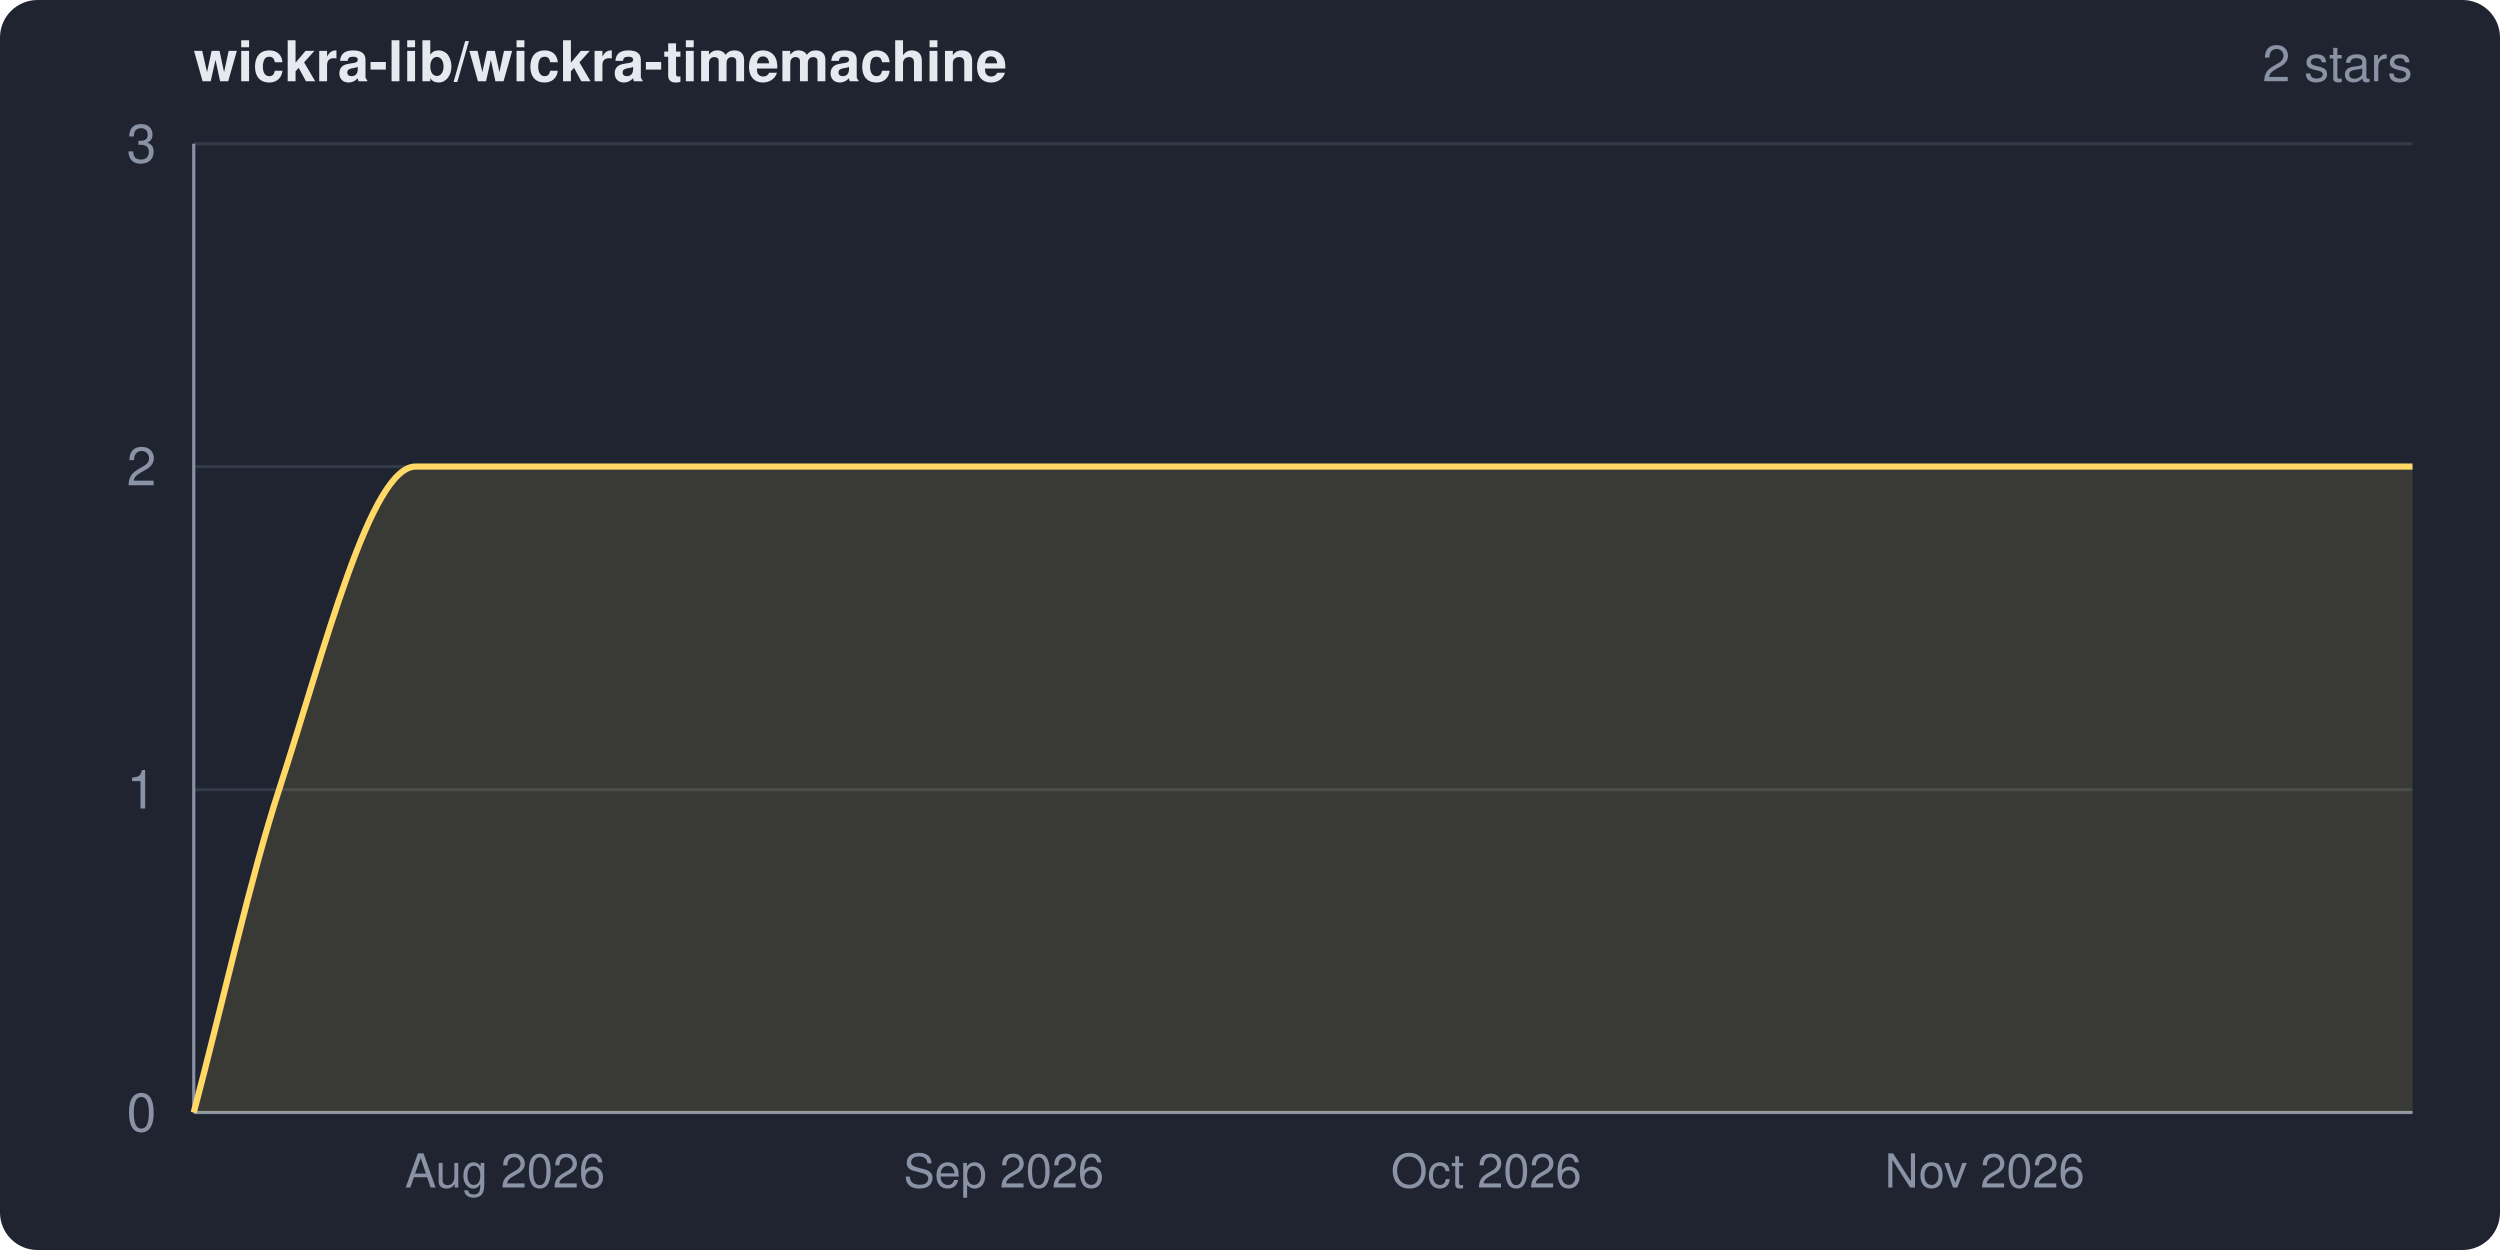
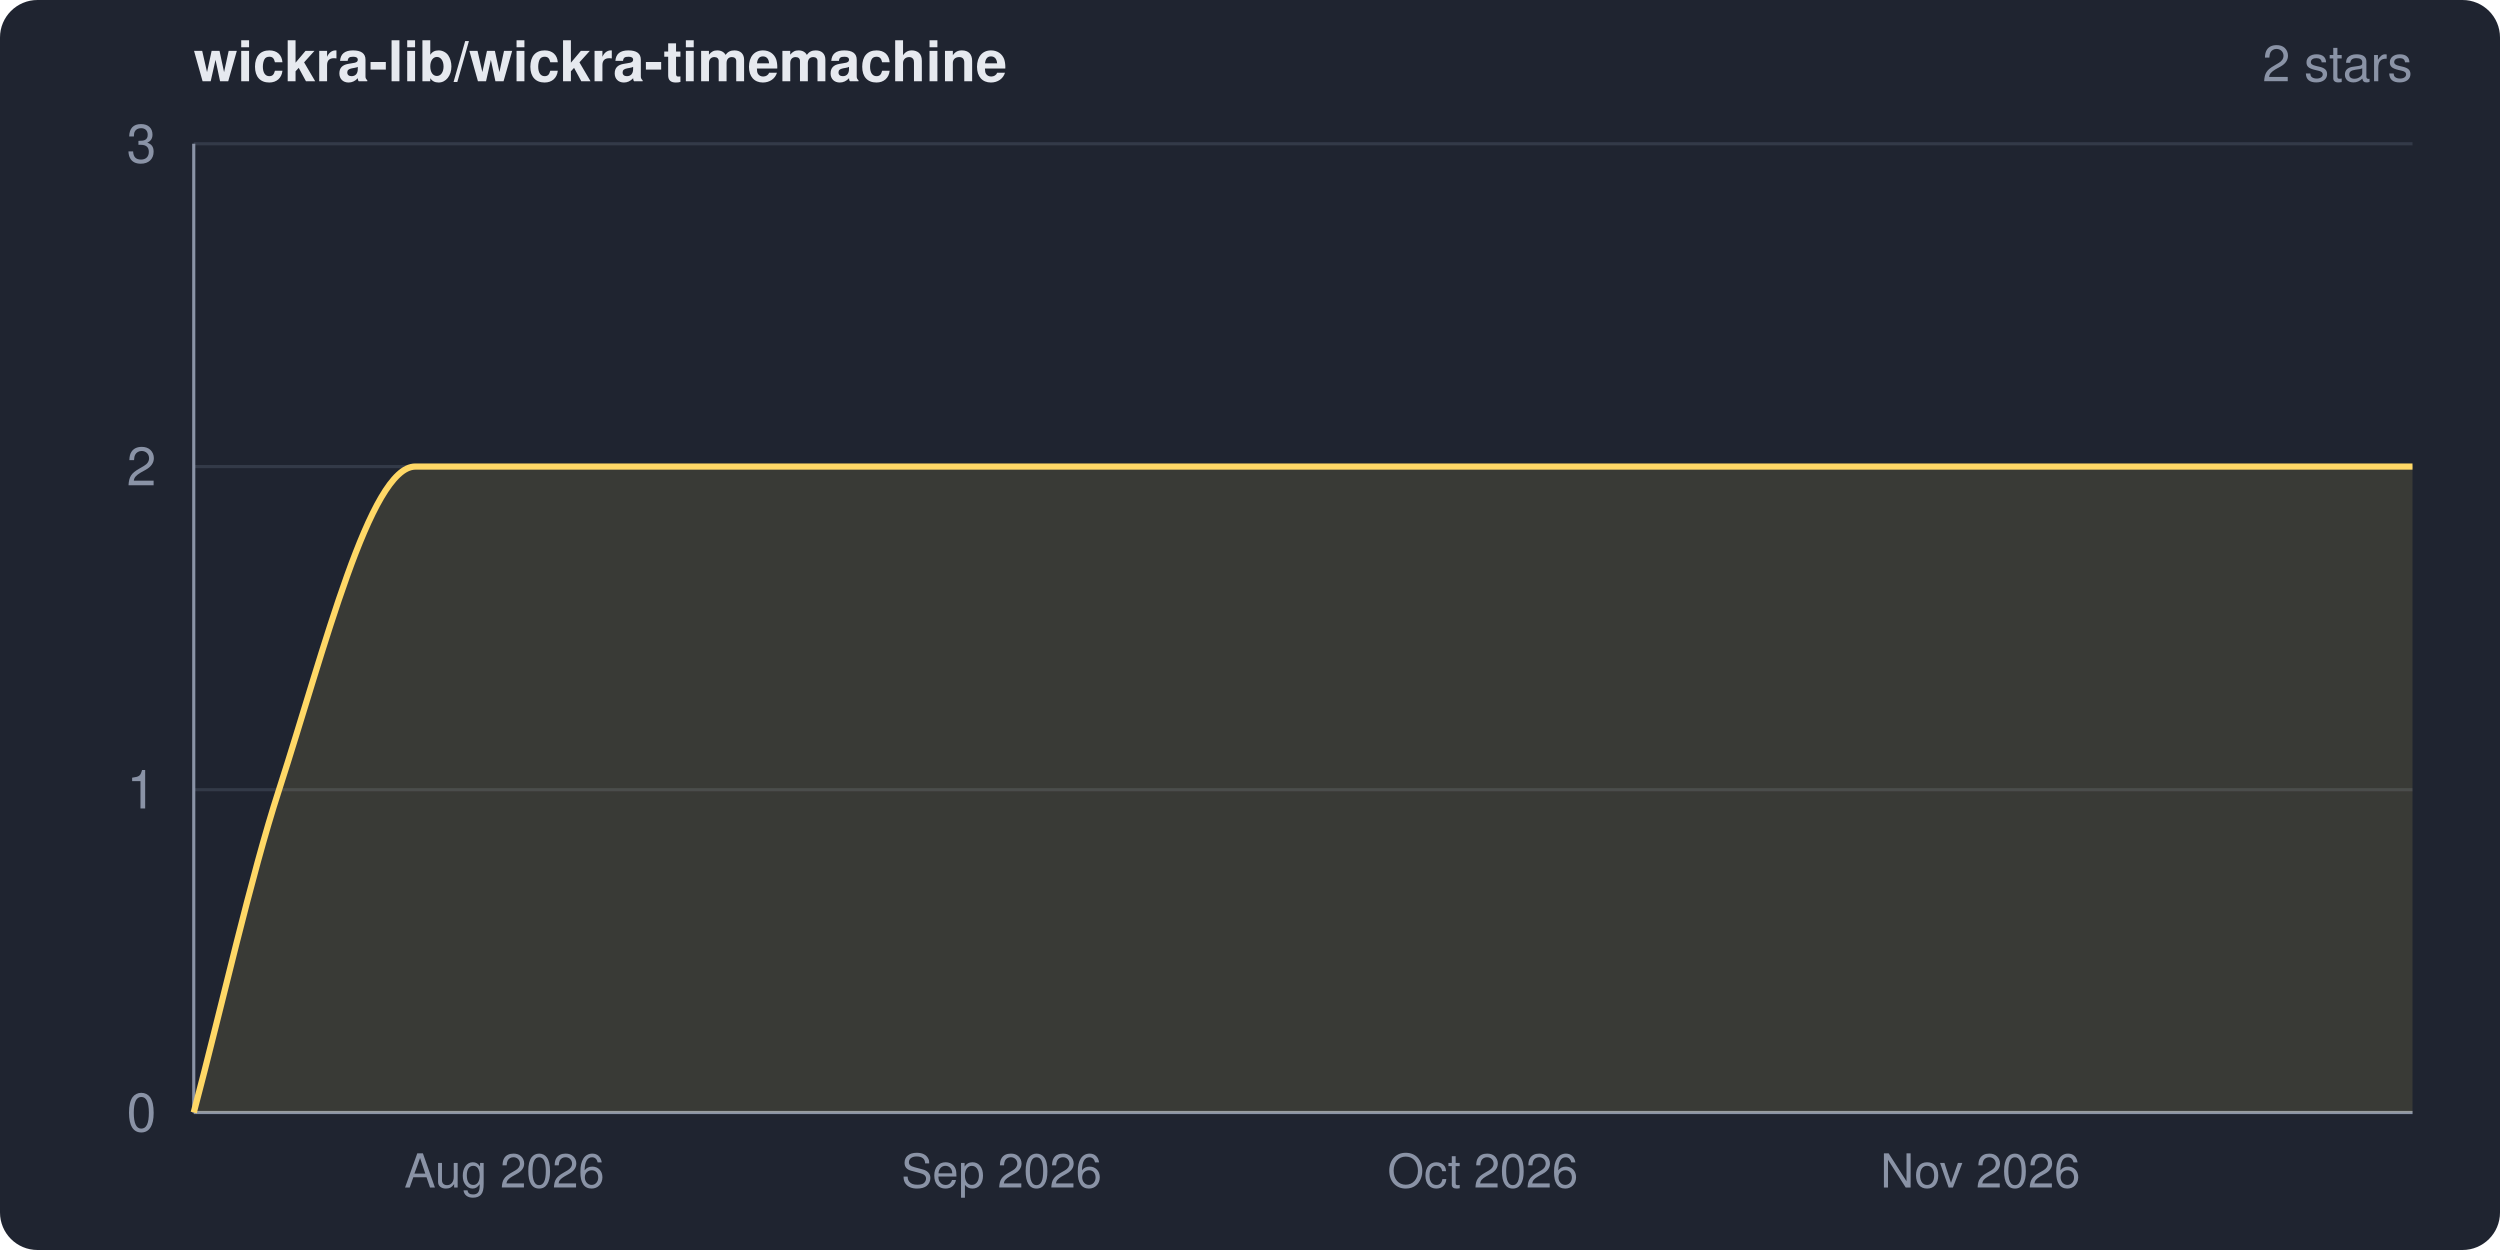
<svg xmlns="http://www.w3.org/2000/svg" width="800" height="400" viewBox="0 0 800 400" role="img" aria-label="wickra-lib/wickra-timemachine star history">
  <clipPath id="frame">
    <rect width="800" height="400" rx="12" ry="12" />
  </clipPath>
  <g clip-path="url(#frame)">
    <rect width="800" height="400" fill="#1f2430" />
    <text x="62" y="26" fill="#e6e9ef" font-family="system-ui,-apple-system,Segoe UI,Helvetica,Arial,sans-serif" font-size="18" font-weight="600">wickra-lib/wickra-timemachine</text>
    <text x="772" y="26" fill="#8a93a6" font-family="system-ui,-apple-system,Segoe UI,Helvetica,Arial,sans-serif" font-size="16" text-anchor="end">2 stars</text>
    <g font-family="system-ui,-apple-system,Segoe UI,Helvetica,Arial,sans-serif">
      <line x1="62" y1="356.0" x2="772" y2="356.0" stroke="#333a48" stroke-width="1" />
      <line x1="62" y1="252.7" x2="772" y2="252.7" stroke="#333a48" stroke-width="1" />
      <line x1="62" y1="149.3" x2="772" y2="149.3" stroke="#333a48" stroke-width="1" />
      <line x1="62" y1="46.0" x2="772" y2="46.0" stroke="#333a48" stroke-width="1" />
      <line x1="62" y1="46" x2="62" y2="356" stroke="#8a93a6" stroke-width="1" />
      <line x1="62" y1="356" x2="772" y2="356" stroke="#8a93a6" stroke-width="1" />
-       <path d="M 62.0 356.0 C 71.1 321.6, 80.2 280.6, 89.3 252.7 C 103.9 207.9, 118.5 149.3, 133.0 149.3 C 346.0 149.3, 559.0 149.3, 772.0 149.3 L 772.0 356.0 L 62.0 356.0 Z" fill="#ffd866" fill-opacity="0.12" />
-       <path d="M 62.0 356.0 C 71.1 321.6, 80.2 280.6, 89.3 252.7 C 103.9 207.9, 118.5 149.3, 133.0 149.3 C 346.0 149.3, 559.0 149.3, 772.0 149.3" fill="none" stroke="#ffd866" stroke-width="2" stroke-linejoin="round" />
+       <path d="M 62.0 356.0 C 71.1 321.6, 80.2 280.7, 89.3 252.7 C 103.8 207.9, 118.4 149.3, 132.9 149.3 C 346.0 149.3, 559.0 149.3, 772.0 149.3 L 772.0 356.0 L 62.0 356.0 Z" fill="#ffd866" fill-opacity="0.12" />
+       <path d="M 62.0 356.0 C 71.1 321.6, 80.2 280.7, 89.3 252.7 C 103.8 207.9, 118.4 149.3, 132.9 149.3 C 346.0 149.3, 559.0 149.3, 772.0 149.3" fill="none" stroke="#ffd866" stroke-width="2" stroke-linejoin="round" />
      <text x="50" y="362.0" fill="#8a93a6" font-size="17" text-anchor="end">0</text>
      <text x="50" y="258.7" fill="#8a93a6" font-size="17" text-anchor="end">1</text>
      <text x="50" y="155.3" fill="#8a93a6" font-size="17" text-anchor="end">2</text>
      <text x="50" y="52.0" fill="#8a93a6" font-size="17" text-anchor="end">3</text>
-       <text x="161.6" y="380" fill="#8a93a6" font-size="15" text-anchor="middle">Aug 2026</text>
-       <text x="321.2" y="380" fill="#8a93a6" font-size="15" text-anchor="middle">Sep 2026</text>
-       <text x="475.6" y="380" fill="#8a93a6" font-size="15" text-anchor="middle">Oct 2026</text>
-       <text x="635.1" y="380" fill="#8a93a6" font-size="15" text-anchor="middle">Nov 2026</text>
+       <text x="161.4" y="380" fill="#8a93a6" font-size="15" text-anchor="middle">Aug 2026</text>
+       <text x="320.5" y="380" fill="#8a93a6" font-size="15" text-anchor="middle">Sep 2026</text>
+       <text x="474.5" y="380" fill="#8a93a6" font-size="15" text-anchor="middle">Oct 2026</text>
+       <text x="633.7" y="380" fill="#8a93a6" font-size="15" text-anchor="middle">Nov 2026</text>
    </g>
  </g>
</svg>
